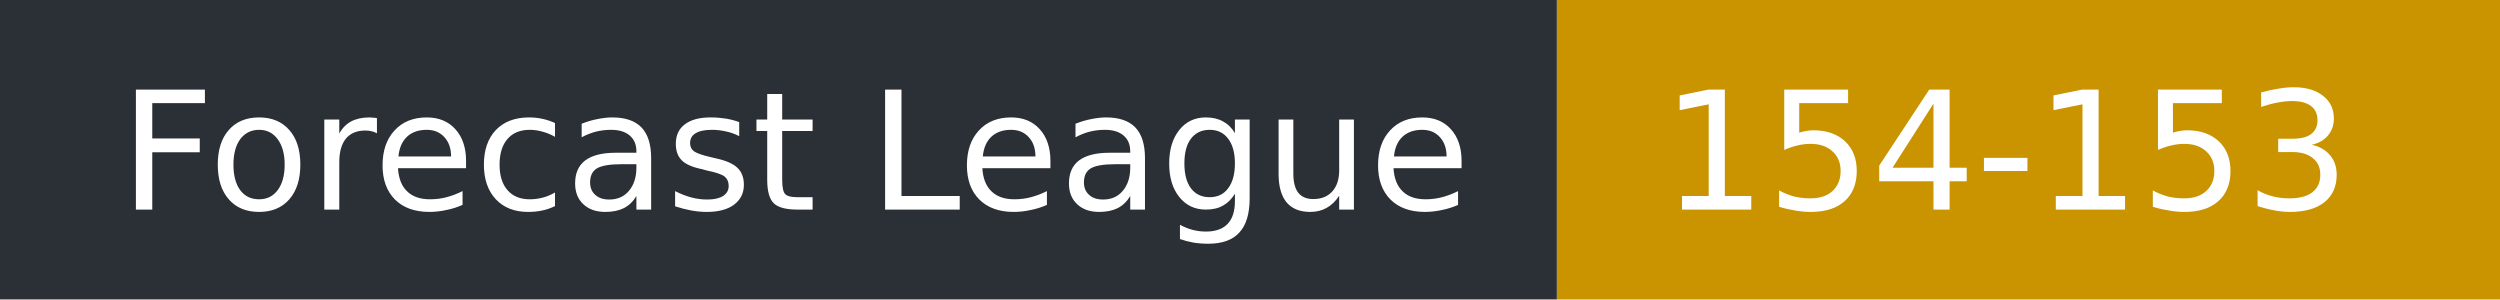
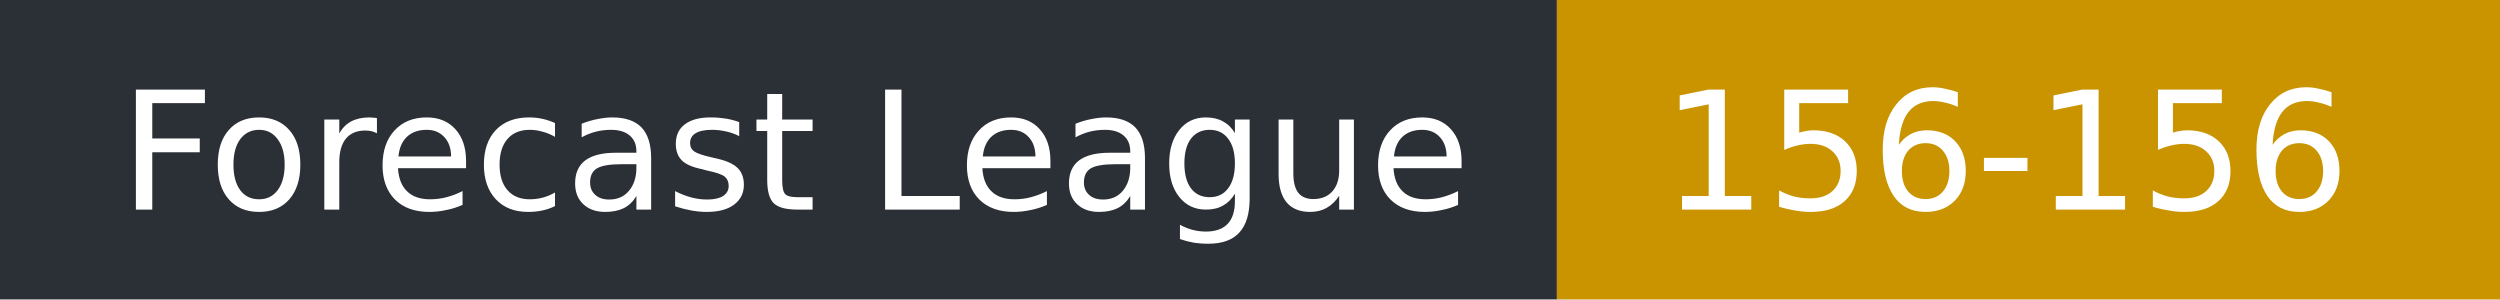
- <svg xmlns="http://www.w3.org/2000/svg" width="167" height="20" role="img" aria-label="Forecast League: 154-153">
+ <svg xmlns="http://www.w3.org/2000/svg" width="167" height="20" role="img" aria-label="Forecast League: 156-156">
  <rect width="104" height="20" fill="#2b2f36" />
  <rect x="104" width="63" height="20" fill="#c99400" />
  <g fill="#fff" font-family="Verdana,DejaVu Sans,sans-serif" font-size="11">
    <text x="8" y="14">Forecast League</text>
-     <text x="111" y="14">154-153</text>
+     <text x="111" y="14">156-156</text>
  </g>
</svg>
